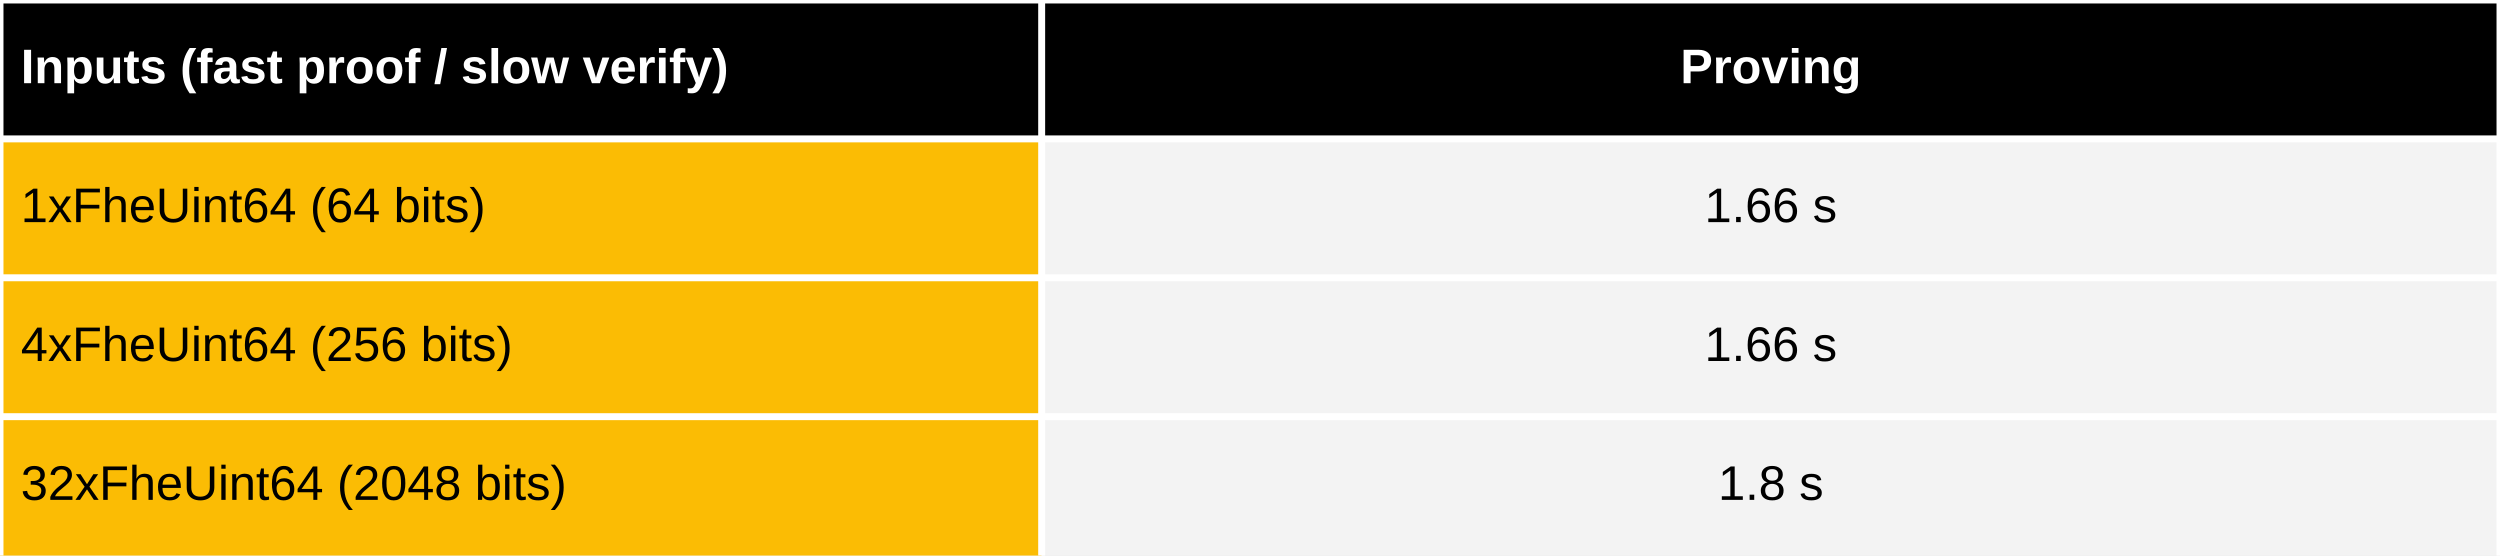
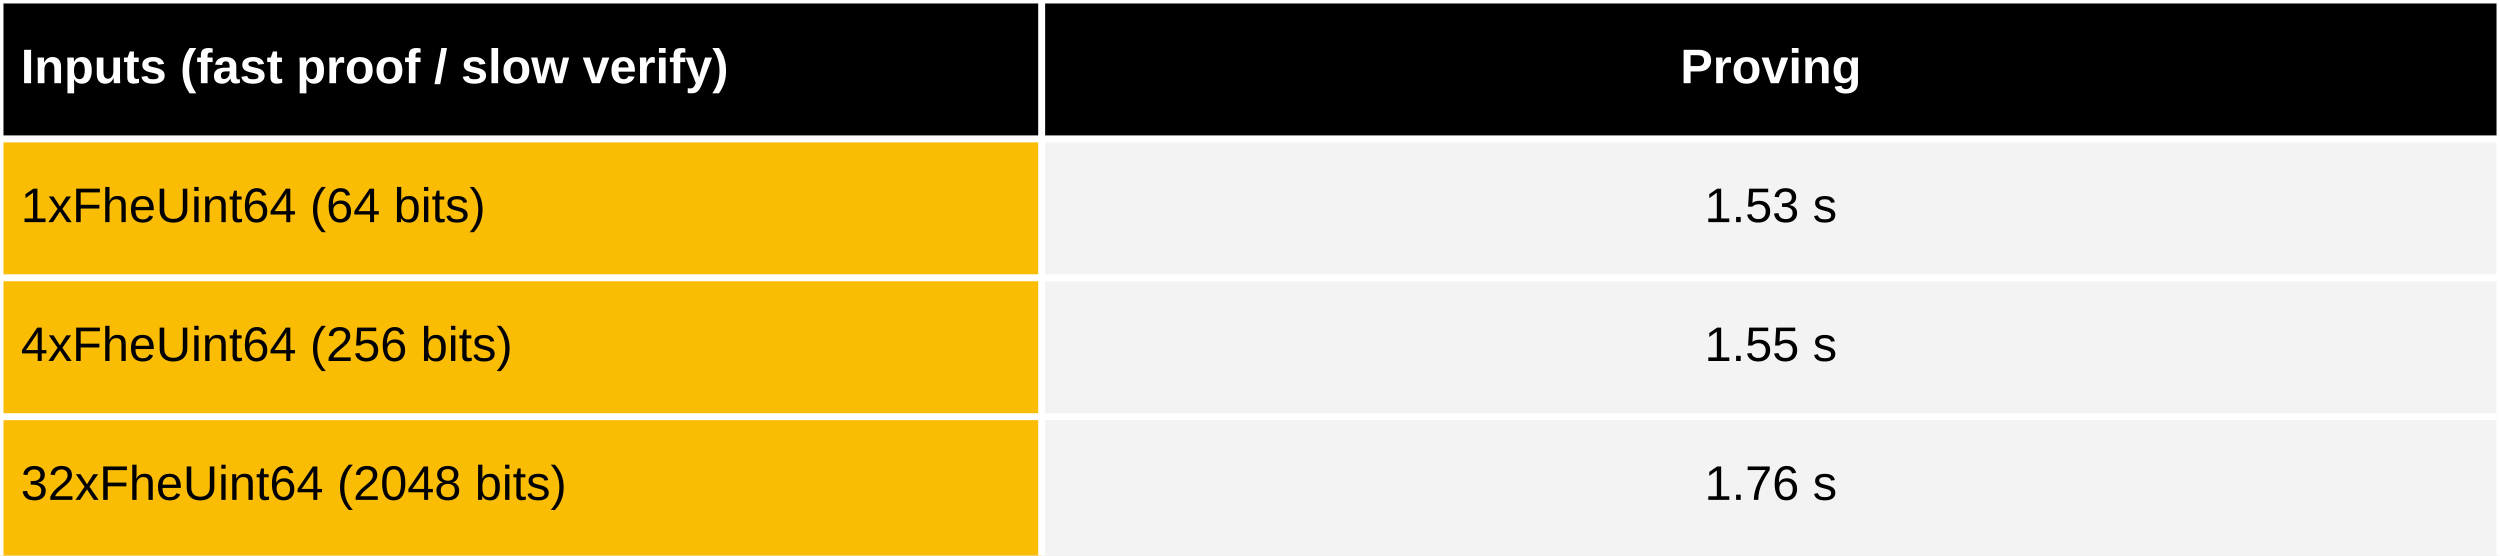
<svg xmlns="http://www.w3.org/2000/svg" viewBox="0 0 720 160" preserveAspectRatio="meet" width="100%" height="160">
  <rect x="0" y="0" width="720" height="40" fill="black" />
  <text dominant-baseline="middle" text-anchor="start" font-family="Arial" font-size="14" font-weight="bold" fill="white" x="6" y="20.0">Inputs (fast proof / slow verify)</text>
  <text dominant-baseline="middle" text-anchor="middle" font-family="Arial" font-size="14" font-weight="bold" fill="white" x="510.0" y="20.0">Proving</text>
  <rect x="0" y="40" width="300" height="120" fill="#fbbc04" />
  <rect x="300" y="40" width="420" height="120" fill="#f3f3f3" />
  <text dominant-baseline="middle" text-anchor="start" font-family="Arial" font-size="14" font-weight="normal" fill="black" x="6" y="60.0">1xFheUint64 (64 bits)</text>
-   <text dominant-baseline="middle" text-anchor="middle" font-family="Arial" font-size="14" font-weight="normal" fill="black" x="510.0" y="60.0">1.66 s</text>
+   <text dominant-baseline="middle" text-anchor="middle" font-family="Arial" font-size="14" font-weight="normal" fill="black" x="510.0" y="60.0">1.53 s</text>
  <text dominant-baseline="middle" text-anchor="start" font-family="Arial" font-size="14" font-weight="normal" fill="black" x="6" y="100.0">4xFheUint64 (256 bits) </text>
-   <text dominant-baseline="middle" text-anchor="middle" font-family="Arial" font-size="14" font-weight="normal" fill="black" x="510.0" y="100.0">1.66 s</text>
+   <text dominant-baseline="middle" text-anchor="middle" font-family="Arial" font-size="14" font-weight="normal" fill="black" x="510.0" y="100.0">1.55 s</text>
  <text dominant-baseline="middle" text-anchor="start" font-family="Arial" font-size="14" font-weight="normal" fill="black" x="6" y="140.0">32xFheUint64 (2048 bits)</text>
-   <text dominant-baseline="middle" text-anchor="middle" font-family="Arial" font-size="14" font-weight="normal" fill="black" x="510.0" y="140.0">1.8 s</text>
+   <text dominant-baseline="middle" text-anchor="middle" font-family="Arial" font-size="14" font-weight="normal" fill="black" x="510.0" y="140.0">1.76 s</text>
  <line stroke="white" stroke-width="2" x1="0" y1="0" x2="720" y2="0" />
  <line stroke="white" stroke-width="2" x1="0" y1="40" x2="720" y2="40" />
  <line stroke="white" stroke-width="2" x1="0" y1="80" x2="720" y2="80" />
  <line stroke="white" stroke-width="2" x1="0" y1="120" x2="720" y2="120" />
  <line stroke="white" stroke-width="2" x1="0" y1="0" x2="0" y2="160" />
  <line stroke="white" stroke-width="2" x1="300.0" y1="0" x2="300.0" y2="160" />
  <line stroke="white" stroke-width="2" x1="720.0" y1="0" x2="720.0" y2="160" />
</svg>
